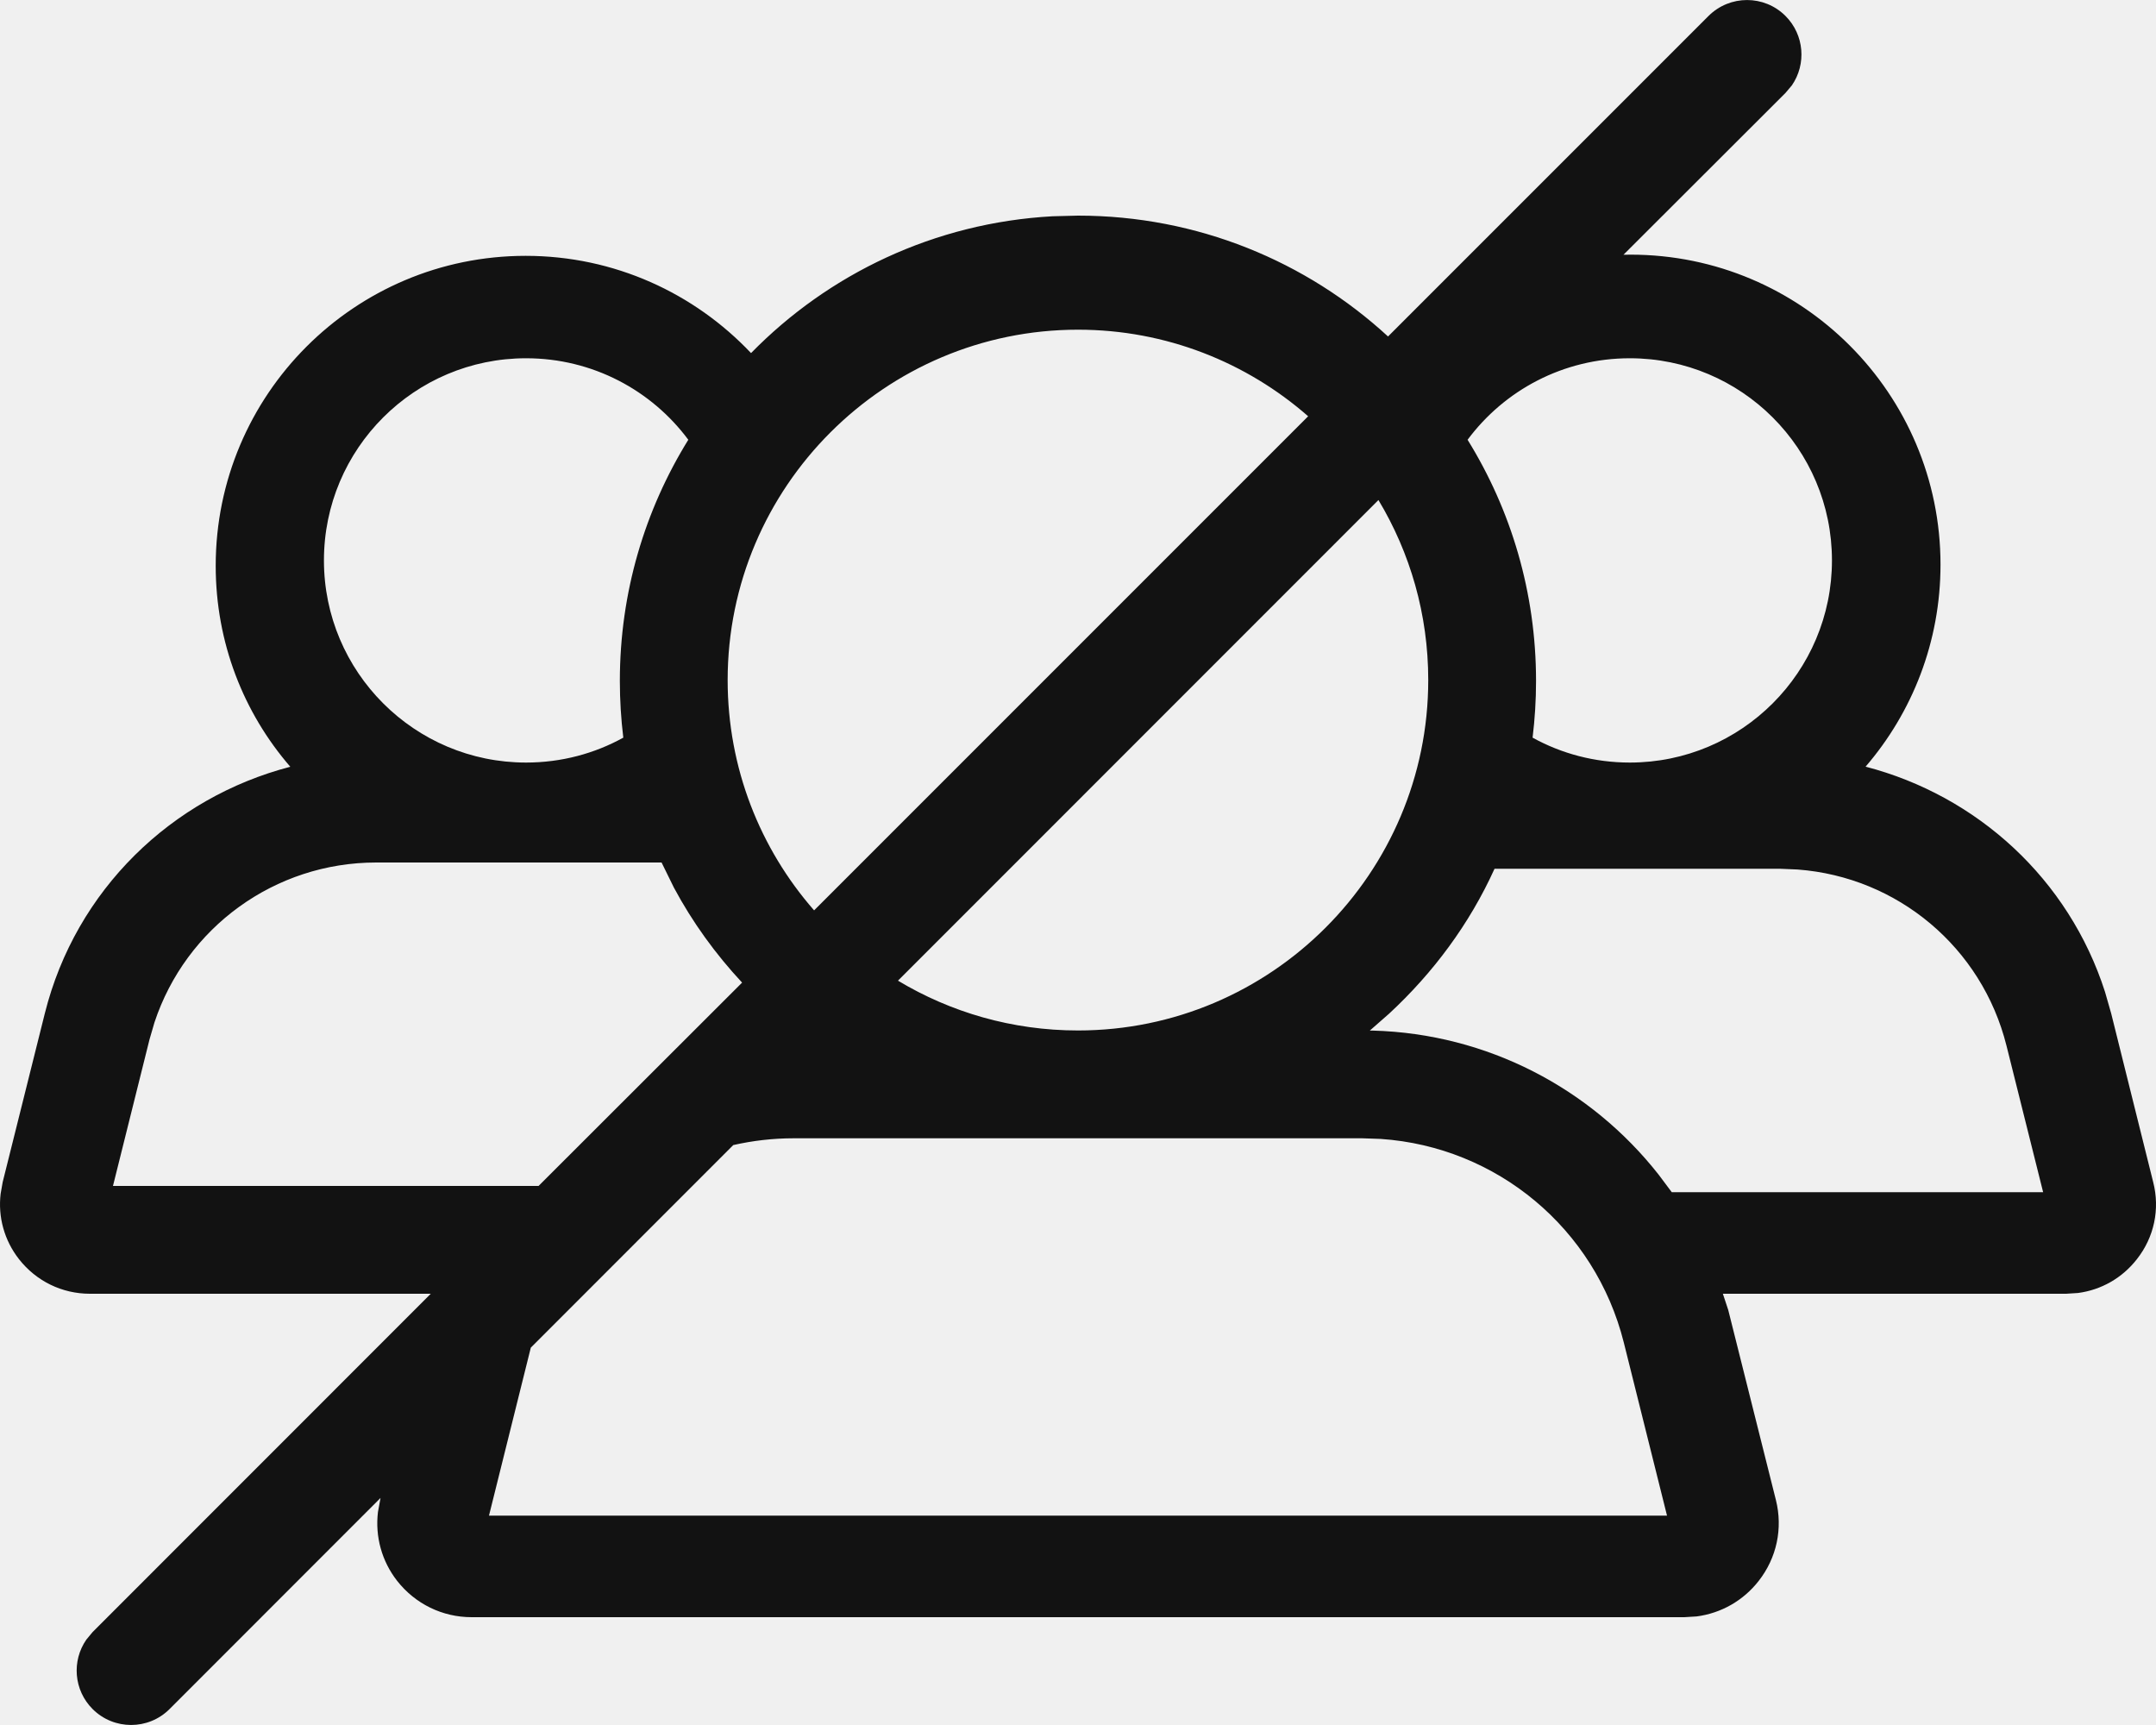
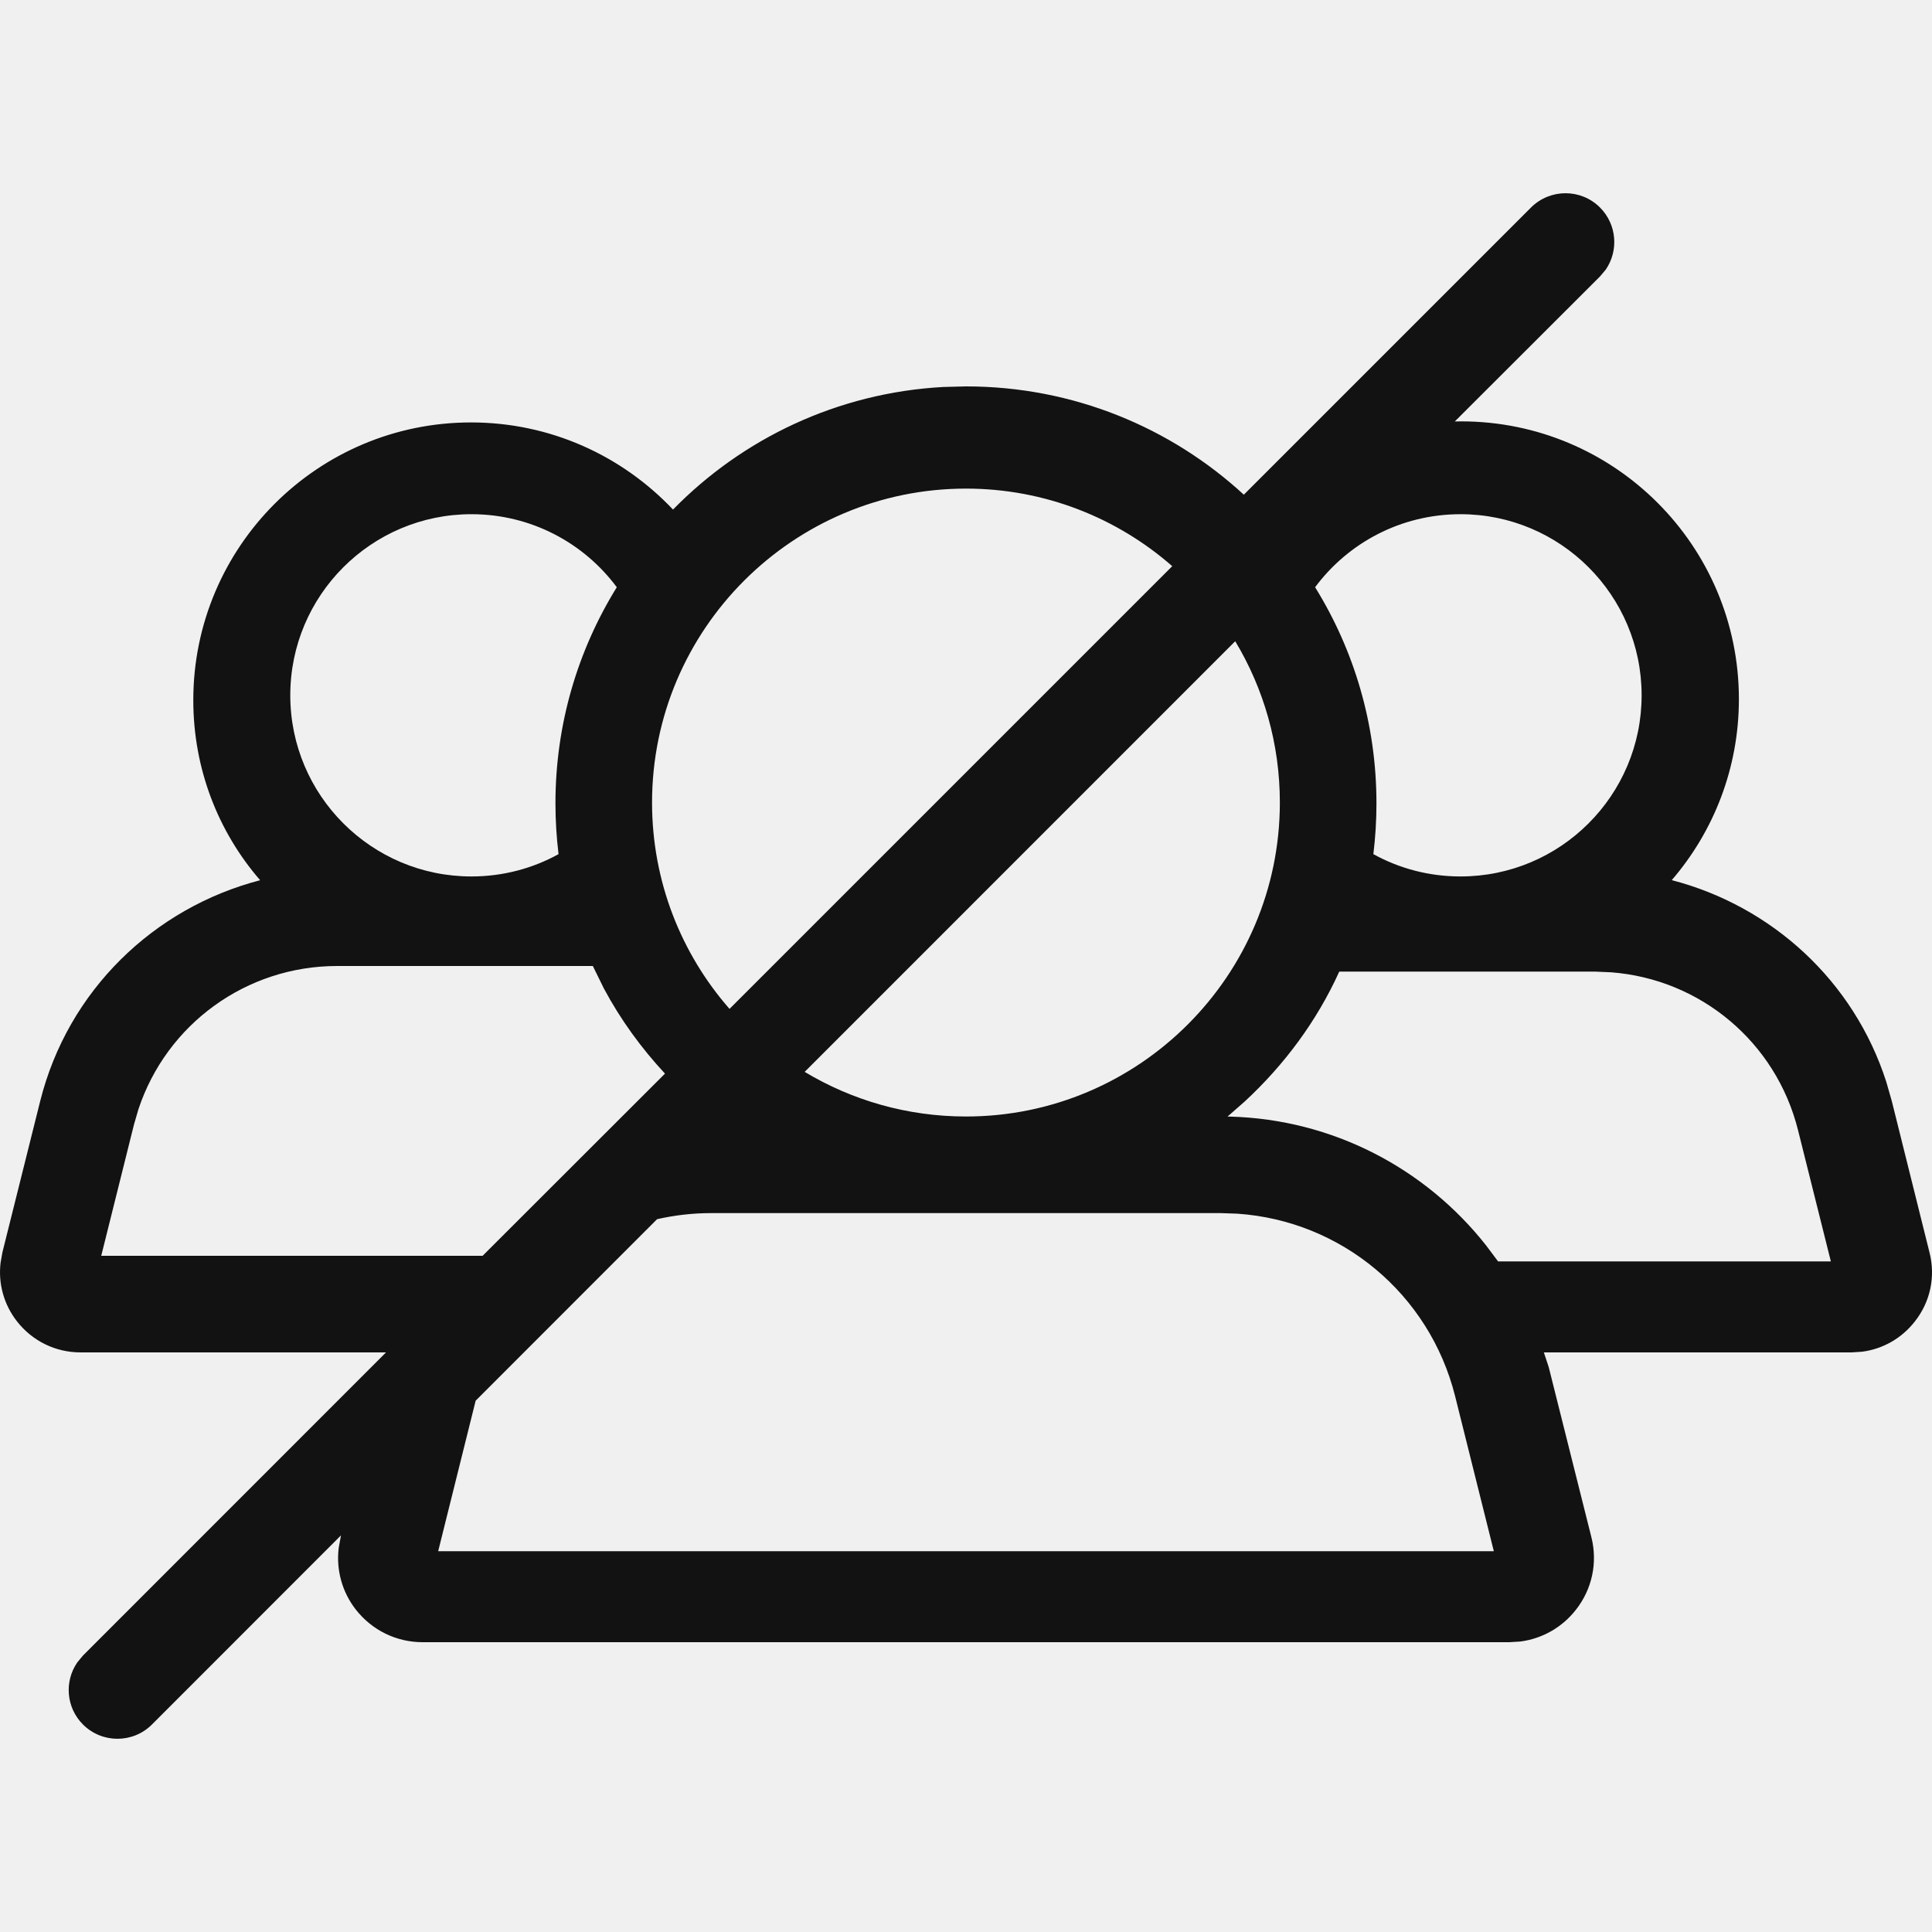
- <svg xmlns="http://www.w3.org/2000/svg" width="20" height="16" viewBox="0 0 20 16" fill="none">
-   <g clip-path="url(#clip0)">
-     <path fill-rule="evenodd" clip-rule="evenodd" d="M16.563 0.148C16.738 0.323 16.758 0.595 16.622 0.792L16.563 0.862L15.06 2.363L15.126 2.362C16.713 2.362 18.001 3.65 18.001 5.237C18.001 5.953 17.739 6.608 17.306 7.111C18.343 7.381 19.191 8.154 19.527 9.2L19.584 9.399L19.974 10.965C20.038 11.215 19.983 11.476 19.823 11.679C19.687 11.854 19.491 11.965 19.276 11.993L19.166 12H15.982L16.032 12.151L16.474 13.913C16.54 14.176 16.482 14.45 16.314 14.664C16.171 14.847 15.966 14.963 15.739 14.993L15.624 15H4.375C4.104 15 3.852 14.877 3.684 14.663C3.541 14.48 3.479 14.252 3.506 14.025L3.53 13.894L1.573 15.852C1.376 16.049 1.056 16.049 0.859 15.852C0.684 15.677 0.664 15.405 0.801 15.208L0.859 15.138L3.996 12H0.834C0.575 12 0.336 11.883 0.176 11.679C0.04 11.505 -0.02 11.288 0.006 11.072L0.025 10.964L0.416 9.399C0.703 8.253 1.593 7.398 2.693 7.112C2.259 6.611 2.001 5.96 2.001 5.248C2.001 3.661 3.288 2.373 4.876 2.373C5.7 2.373 6.442 2.72 6.967 3.275C7.685 2.541 8.669 2.066 9.764 2.006L10 2C11.109 2 12.12 2.425 12.876 3.121L15.849 0.148C16.047 -0.049 16.366 -0.049 16.563 0.148ZM12.637 10.558H7.362C7.17 10.558 6.983 10.58 6.802 10.621L4.924 12.5L4.536 14.058H15.464L15.063 12.452C14.797 11.393 13.884 10.637 12.809 10.564L12.637 10.558ZM16.511 8.058H13.864C13.631 8.572 13.294 9.024 12.886 9.402L12.707 9.559H12.735C13.797 9.588 14.757 10.095 15.386 10.895L15.508 11.058H18.953L18.613 9.699C18.385 8.787 17.602 8.134 16.675 8.065L16.511 8.058ZM6.137 8H3.49C2.549 8 1.725 8.602 1.433 9.483L1.387 9.641L1.048 11H4.996L6.884 9.114C6.638 8.85 6.424 8.555 6.252 8.234L6.137 8ZM12.787 4.638L8.33 9.096C8.818 9.389 9.389 9.558 10 9.558C11.791 9.558 13.249 8.1 13.249 6.308C13.249 5.698 13.081 5.127 12.787 4.638ZM10 3.058C8.208 3.058 6.75 4.516 6.75 6.308C6.75 7.125 7.052 7.873 7.552 8.444L12.135 3.861C11.564 3.361 10.816 3.058 10 3.058ZM4.88 3.323C3.845 3.323 3.005 4.162 3.005 5.198C3.005 6.233 3.845 7.073 4.88 7.073C5.208 7.073 5.516 6.989 5.782 6.842C5.761 6.669 5.75 6.494 5.75 6.316C5.75 5.496 5.982 4.73 6.385 4.079C6.044 3.62 5.497 3.323 4.88 3.323ZM15.119 3.323C14.502 3.323 13.955 3.62 13.614 4.079C14.017 4.73 14.249 5.496 14.249 6.316C14.249 6.494 14.238 6.669 14.217 6.842C14.483 6.989 14.791 7.073 15.119 7.073C16.154 7.073 16.994 6.233 16.994 5.198C16.994 4.162 16.154 3.323 15.119 3.323Z" fill="#121212" />
-   </g>
-   <defs>
-     <clipPath id="clip0">
-       <rect width="20" height="16" fill="white" />
-     </clipPath>
-   </defs>
+ <svg xmlns="http://www.w3.org/2000/svg" width="20" height="20" viewBox="0 0 20 20" fill="none">
+   <path fill-rule="evenodd" clip-rule="evenodd" d="M16.563 2.148C16.738 2.323 16.758 2.595 16.622 2.792L16.563 2.862L15.06 4.363L15.126 4.362C16.713 4.362 18.001 5.65 18.001 7.237C18.001 7.953 17.739 8.608 17.306 9.111C18.343 9.381 19.191 10.154 19.527 11.2L19.584 11.399L19.974 12.965C20.038 13.215 19.983 13.476 19.823 13.679C19.687 13.854 19.491 13.965 19.276 13.993L19.166 14H15.982L16.032 14.151L16.474 15.913C16.54 16.176 16.482 16.45 16.314 16.664C16.171 16.847 15.966 16.963 15.739 16.993L15.624 17H4.375C4.104 17 3.852 16.877 3.684 16.663C3.541 16.48 3.479 16.252 3.506 16.025L3.53 15.894L1.573 17.852C1.376 18.049 1.056 18.049 0.859 17.852C0.684 17.677 0.664 17.405 0.801 17.208L0.859 17.138L3.996 14H0.834C0.575 14 0.336 13.883 0.176 13.679C0.04 13.505 -0.02 13.288 0.006 13.072L0.025 12.964L0.416 11.399C0.703 10.253 1.593 9.398 2.693 9.112C2.259 8.611 2.001 7.96 2.001 7.248C2.001 5.661 3.288 4.373 4.876 4.373C5.7 4.373 6.442 4.72 6.967 5.275C7.685 4.541 8.669 4.066 9.764 4.006L10 4C11.109 4 12.12 4.425 12.876 5.121L15.849 2.148C16.047 1.951 16.366 1.951 16.563 2.148ZM12.637 12.558H7.362C7.17 12.558 6.983 12.58 6.802 12.621L4.924 14.5L4.536 16.058H15.464L15.063 14.452C14.797 13.393 13.884 12.637 12.809 12.564L12.637 12.558ZM16.511 10.058H13.864C13.631 10.572 13.294 11.024 12.886 11.402L12.707 11.559H12.735C13.797 11.588 14.757 12.095 15.386 12.895L15.508 13.058H18.953L18.613 11.699C18.385 10.787 17.602 10.134 16.675 10.065L16.511 10.058ZM6.137 10H3.49C2.549 10 1.725 10.602 1.433 11.483L1.387 11.641L1.048 13H4.996L6.884 11.114C6.638 10.85 6.424 10.555 6.252 10.234L6.137 10ZM12.787 6.638L8.33 11.096C8.818 11.389 9.389 11.558 10 11.558C11.791 11.558 13.249 10.1 13.249 8.308C13.249 7.698 13.081 7.127 12.787 6.638ZM10 5.058C8.208 5.058 6.75 6.516 6.75 8.308C6.75 9.125 7.052 9.873 7.552 10.444L12.135 5.861C11.564 5.361 10.816 5.058 10 5.058ZM4.88 5.323C3.845 5.323 3.005 6.162 3.005 7.198C3.005 8.233 3.845 9.073 4.88 9.073C5.208 9.073 5.516 8.989 5.782 8.842C5.761 8.669 5.75 8.494 5.75 8.316C5.75 7.496 5.982 6.73 6.385 6.079C6.044 5.62 5.497 5.323 4.88 5.323ZM15.119 5.323C14.502 5.323 13.955 5.62 13.614 6.079C14.017 6.73 14.249 7.496 14.249 8.316C14.249 8.494 14.238 8.669 14.217 8.842C14.483 8.989 14.791 9.073 15.119 9.073C16.154 9.073 16.994 8.233 16.994 7.198C16.994 6.162 16.154 5.323 15.119 5.323Z" fill="#121212" />
</svg>
